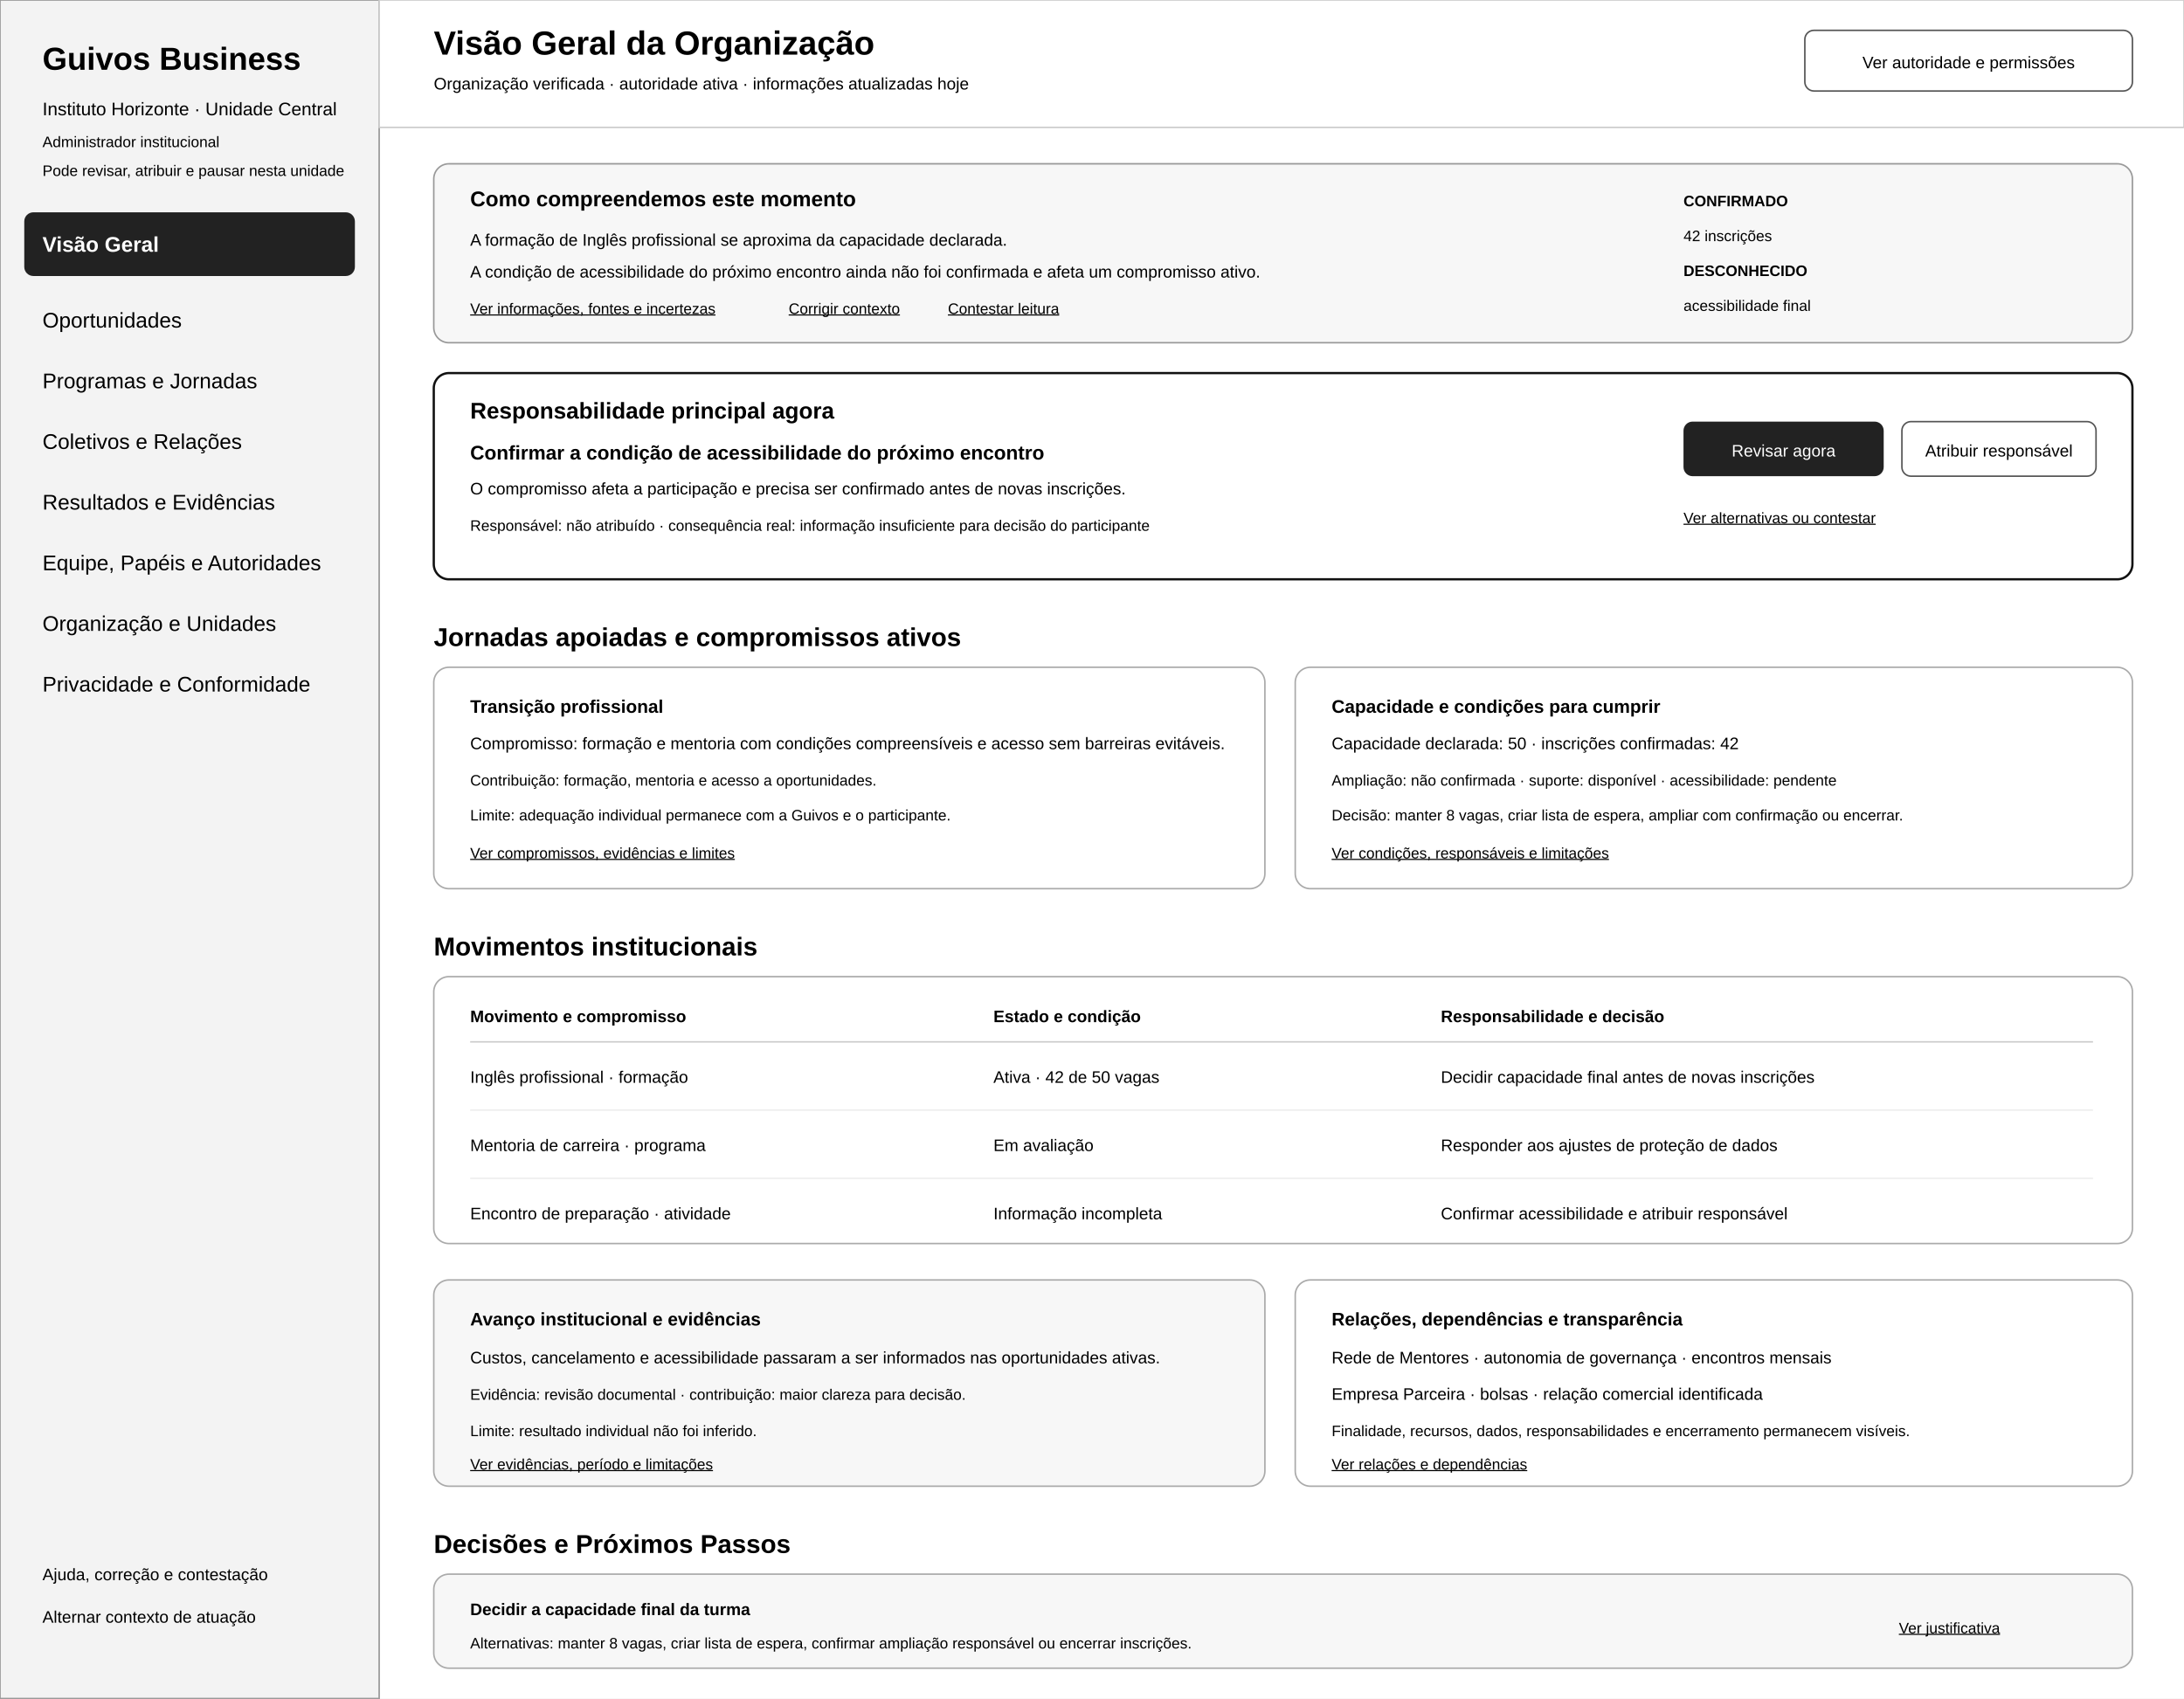
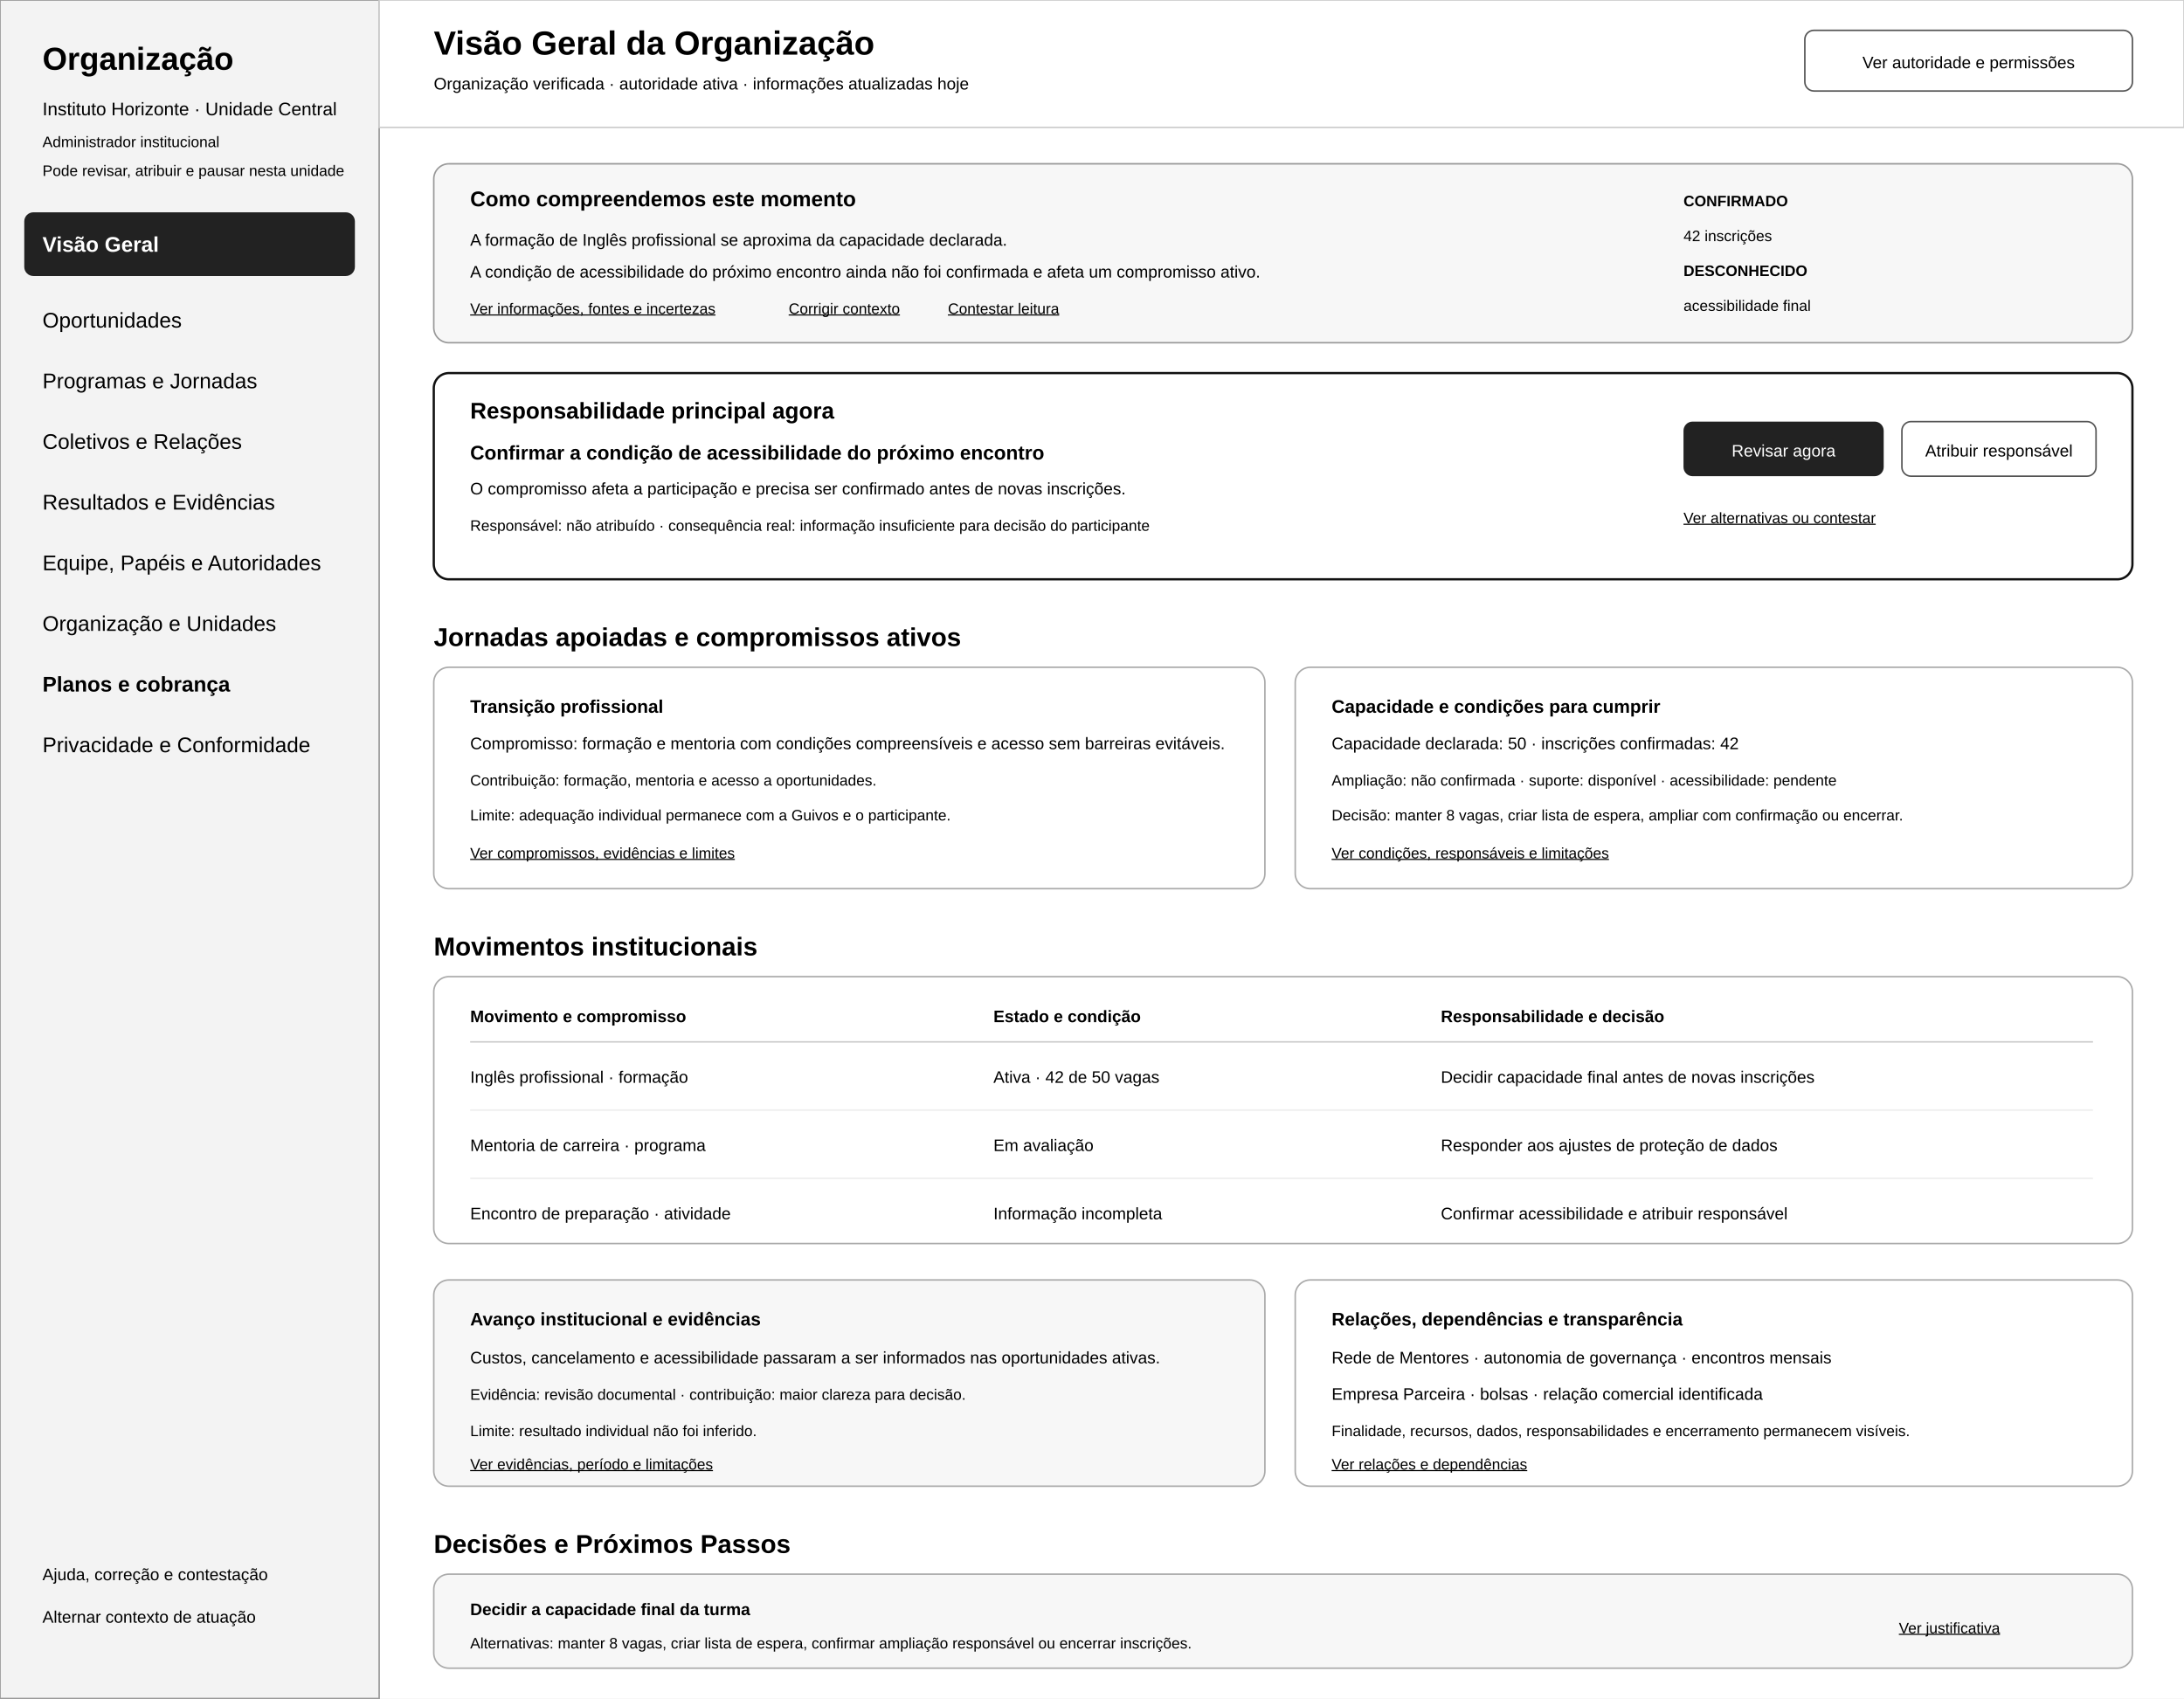
<svg xmlns="http://www.w3.org/2000/svg" width="1440" height="1120" viewBox="0 0 1440 1120" role="img" aria-labelledby="title desc">
  <rect width="1440" height="1120" fill="#ffffff" />
  <rect x="0" y="0" width="250" height="1120" fill="#f3f3f3" stroke="#999999" />
-   <text x="28" y="46" font-family="Arial, sans-serif" font-size="21" font-weight="700">Guivos Business</text>
+   <text x="28" y="46" font-family="Arial, sans-serif" font-size="21" font-weight="700">Organização</text>
  <text x="28" y="76" font-family="Arial, sans-serif" font-size="12">Instituto Horizonte · Unidade Central</text>
  <text x="28" y="97" font-family="Arial, sans-serif" font-size="10">Administrador institucional</text>
  <text x="28" y="116" font-family="Arial, sans-serif" font-size="10">Pode revisar, atribuir e pausar nesta unidade</text>
  <g font-family="Arial, sans-serif" font-size="14">
    <rect x="16" y="140" width="218" height="42" rx="6" fill="#222222" />
    <text x="28" y="166" fill="#ffffff" font-weight="700">Visão Geral</text>
    <text x="28" y="216">Oportunidades</text>
    <text x="28" y="256">Programas e Jornadas</text>
    <text x="28" y="296">Coletivos e Relações</text>
    <text x="28" y="336">Resultados e Evidências</text>
    <text x="28" y="376">Equipe, Papéis e Autoridades</text>
    <text x="28" y="416">Organização e Unidades</text>
-     <text x="28" y="456">Privacidade e Conformidade</text>
+     <text x="28" y="456" font-weight="700">Planos e cobrança</text>
+     <text x="28" y="496">Privacidade e Conformidade</text>
  </g>
  <text x="28" y="1042" font-family="Arial, sans-serif" font-size="11">Ajuda, correção e contestação</text>
  <text x="28" y="1070" font-family="Arial, sans-serif" font-size="11">Alternar contexto de atuação</text>
  <rect x="250" y="0" width="1190" height="84" fill="#ffffff" stroke="#cccccc" />
  <text x="286" y="36" font-family="Arial, sans-serif" font-size="22" font-weight="700">Visão Geral da Organização</text>
  <text x="286" y="59" font-family="Arial, sans-serif" font-size="11">Organização verificada · autoridade ativa · informações atualizadas hoje</text>
  <rect x="1190" y="20" width="216" height="40" rx="6" fill="#ffffff" stroke="#555555" />
  <text x="1298" y="45" text-anchor="middle" font-family="Arial, sans-serif" font-size="11">Ver autoridade e permissões</text>
  <rect x="286" y="108" width="1120" height="118" rx="10" fill="#f7f7f7" stroke="#999999" />
  <text x="310" y="136" font-family="Arial, sans-serif" font-size="14" font-weight="700">Como compreendemos este momento</text>
  <text x="310" y="162" font-family="Arial, sans-serif" font-size="11">A formação de Inglês profissional se aproxima da capacidade declarada.</text>
  <text x="310" y="183" font-family="Arial, sans-serif" font-size="11">A condição de acessibilidade do próximo encontro ainda não foi confirmada e afeta um compromisso ativo.</text>
  <text x="310" y="207" font-family="Arial, sans-serif" font-size="10" text-decoration="underline">Ver informações, fontes e incertezas</text>
  <text x="520" y="207" font-family="Arial, sans-serif" font-size="10" text-decoration="underline">Corrigir contexto</text>
  <text x="625" y="207" font-family="Arial, sans-serif" font-size="10" text-decoration="underline">Contestar leitura</text>
  <text x="1110" y="136" font-family="Arial, sans-serif" font-size="10" font-weight="700">CONFIRMADO</text>
  <text x="1110" y="159" font-family="Arial, sans-serif" font-size="10">42 inscrições</text>
  <text x="1110" y="182" font-family="Arial, sans-serif" font-size="10" font-weight="700">DESCONHECIDO</text>
  <text x="1110" y="205" font-family="Arial, sans-serif" font-size="10">acessibilidade final</text>
  <rect x="286" y="246" width="1120" height="136" rx="10" fill="#ffffff" stroke="#111111" stroke-width="1.5" />
  <text x="310" y="276" font-family="Arial, sans-serif" font-size="15" font-weight="700">Responsabilidade principal agora</text>
  <text x="310" y="303" font-family="Arial, sans-serif" font-size="13" font-weight="700">Confirmar a condição de acessibilidade do próximo encontro</text>
  <text x="310" y="326" font-family="Arial, sans-serif" font-size="11">O compromisso afeta a participação e precisa ser confirmado antes de novas inscrições.</text>
  <text x="310" y="350" font-family="Arial, sans-serif" font-size="10">Responsável: não atribuído · consequência real: informação insuficiente para decisão do participante</text>
  <rect x="1110" y="278" width="132" height="36" rx="6" fill="#222222" />
  <text x="1176" y="301" text-anchor="middle" font-family="Arial, sans-serif" font-size="11" fill="#ffffff">Revisar agora</text>
  <rect x="1254" y="278" width="128" height="36" rx="6" fill="#ffffff" stroke="#555555" />
  <text x="1318" y="301" text-anchor="middle" font-family="Arial, sans-serif" font-size="11">Atribuir responsável</text>
  <text x="1110" y="345" font-family="Arial, sans-serif" font-size="10" text-decoration="underline">Ver alternativas ou contestar</text>
  <text x="286" y="426" font-family="Arial, sans-serif" font-size="17" font-weight="700">Jornadas apoiadas e compromissos ativos</text>
  <rect x="286" y="440" width="548" height="146" rx="10" fill="#ffffff" stroke="#aaaaaa" />
  <text x="310" y="470" font-family="Arial, sans-serif" font-size="12" font-weight="700">Transição profissional</text>
  <text x="310" y="494" font-family="Arial, sans-serif" font-size="11">Compromisso: formação e mentoria com condições compreensíveis e acesso sem barreiras evitáveis.</text>
  <text x="310" y="518" font-family="Arial, sans-serif" font-size="10">Contribuição: formação, mentoria e acesso a oportunidades.</text>
  <text x="310" y="541" font-family="Arial, sans-serif" font-size="10">Limite: adequação individual permanece com a Guivos e o participante.</text>
  <text x="310" y="566" font-family="Arial, sans-serif" font-size="10" text-decoration="underline">Ver compromissos, evidências e limites</text>
  <rect x="854" y="440" width="552" height="146" rx="10" fill="#ffffff" stroke="#aaaaaa" />
  <text x="878" y="470" font-family="Arial, sans-serif" font-size="12" font-weight="700">Capacidade e condições para cumprir</text>
  <text x="878" y="494" font-family="Arial, sans-serif" font-size="11">Capacidade declarada: 50 · inscrições confirmadas: 42</text>
  <text x="878" y="518" font-family="Arial, sans-serif" font-size="10">Ampliação: não confirmada · suporte: disponível · acessibilidade: pendente</text>
  <text x="878" y="541" font-family="Arial, sans-serif" font-size="10">Decisão: manter 8 vagas, criar lista de espera, ampliar com confirmação ou encerrar.</text>
  <text x="878" y="566" font-family="Arial, sans-serif" font-size="10" text-decoration="underline">Ver condições, responsáveis e limitações</text>
  <text x="286" y="630" font-family="Arial, sans-serif" font-size="17" font-weight="700">Movimentos institucionais</text>
  <rect x="286" y="644" width="1120" height="176" rx="10" fill="#ffffff" stroke="#aaaaaa" />
  <g font-family="Arial, sans-serif">
    <text x="310" y="674" font-size="11" font-weight="700">Movimento e compromisso</text>
    <text x="655" y="674" font-size="11" font-weight="700">Estado e condição</text>
    <text x="950" y="674" font-size="11" font-weight="700">Responsabilidade e decisão</text>
    <line x1="310" y1="687" x2="1380" y2="687" stroke="#cccccc" />
    <text x="310" y="714" font-size="11">Inglês profissional · formação</text>
    <text x="655" y="714" font-size="11">Ativa · 42 de 50 vagas</text>
    <text x="950" y="714" font-size="11">Decidir capacidade final antes de novas inscrições</text>
    <line x1="310" y1="732" x2="1380" y2="732" stroke="#eeeeee" />
    <text x="310" y="759" font-size="11">Mentoria de carreira · programa</text>
    <text x="655" y="759" font-size="11">Em avaliação</text>
    <text x="950" y="759" font-size="11">Responder aos ajustes de proteção de dados</text>
    <line x1="310" y1="777" x2="1380" y2="777" stroke="#eeeeee" />
    <text x="310" y="804" font-size="11">Encontro de preparação · atividade</text>
    <text x="655" y="804" font-size="11">Informação incompleta</text>
    <text x="950" y="804" font-size="11">Confirmar acessibilidade e atribuir responsável</text>
  </g>
  <rect x="286" y="844" width="548" height="136" rx="10" fill="#f7f7f7" stroke="#aaaaaa" />
  <text x="310" y="874" font-family="Arial, sans-serif" font-size="12" font-weight="700">Avanço institucional e evidências</text>
  <text x="310" y="899" font-family="Arial, sans-serif" font-size="11">Custos, cancelamento e acessibilidade passaram a ser informados nas oportunidades ativas.</text>
  <text x="310" y="923" font-family="Arial, sans-serif" font-size="10">Evidência: revisão documental · contribuição: maior clareza para decisão.</text>
  <text x="310" y="947" font-family="Arial, sans-serif" font-size="10">Limite: resultado individual não foi inferido.</text>
  <text x="310" y="969" font-family="Arial, sans-serif" font-size="10" text-decoration="underline">Ver evidências, período e limitações</text>
  <rect x="854" y="844" width="552" height="136" rx="10" fill="#ffffff" stroke="#aaaaaa" />
  <text x="878" y="874" font-family="Arial, sans-serif" font-size="12" font-weight="700">Relações, dependências e transparência</text>
  <text x="878" y="899" font-family="Arial, sans-serif" font-size="11">Rede de Mentores · autonomia de governança · encontros mensais</text>
  <text x="878" y="923" font-family="Arial, sans-serif" font-size="11">Empresa Parceira · bolsas · relação comercial identificada</text>
  <text x="878" y="947" font-family="Arial, sans-serif" font-size="10">Finalidade, recursos, dados, responsabilidades e encerramento permanecem visíveis.</text>
  <text x="878" y="969" font-family="Arial, sans-serif" font-size="10" text-decoration="underline">Ver relações e dependências</text>
  <text x="286" y="1024" font-family="Arial, sans-serif" font-size="17" font-weight="700">Decisões e Próximos Passos</text>
  <rect x="286" y="1038" width="1120" height="62" rx="10" fill="#f7f7f7" stroke="#aaaaaa" />
  <text x="310" y="1065" font-family="Arial, sans-serif" font-size="11" font-weight="700">Decidir a capacidade final da turma</text>
  <text x="310" y="1087" font-family="Arial, sans-serif" font-size="10">Alternativas: manter 8 vagas, criar lista de espera, confirmar ampliação responsável ou encerrar inscrições.</text>
  <text x="1252" y="1077" font-family="Arial, sans-serif" font-size="10" text-decoration="underline">Ver justificativa</text>
</svg>
